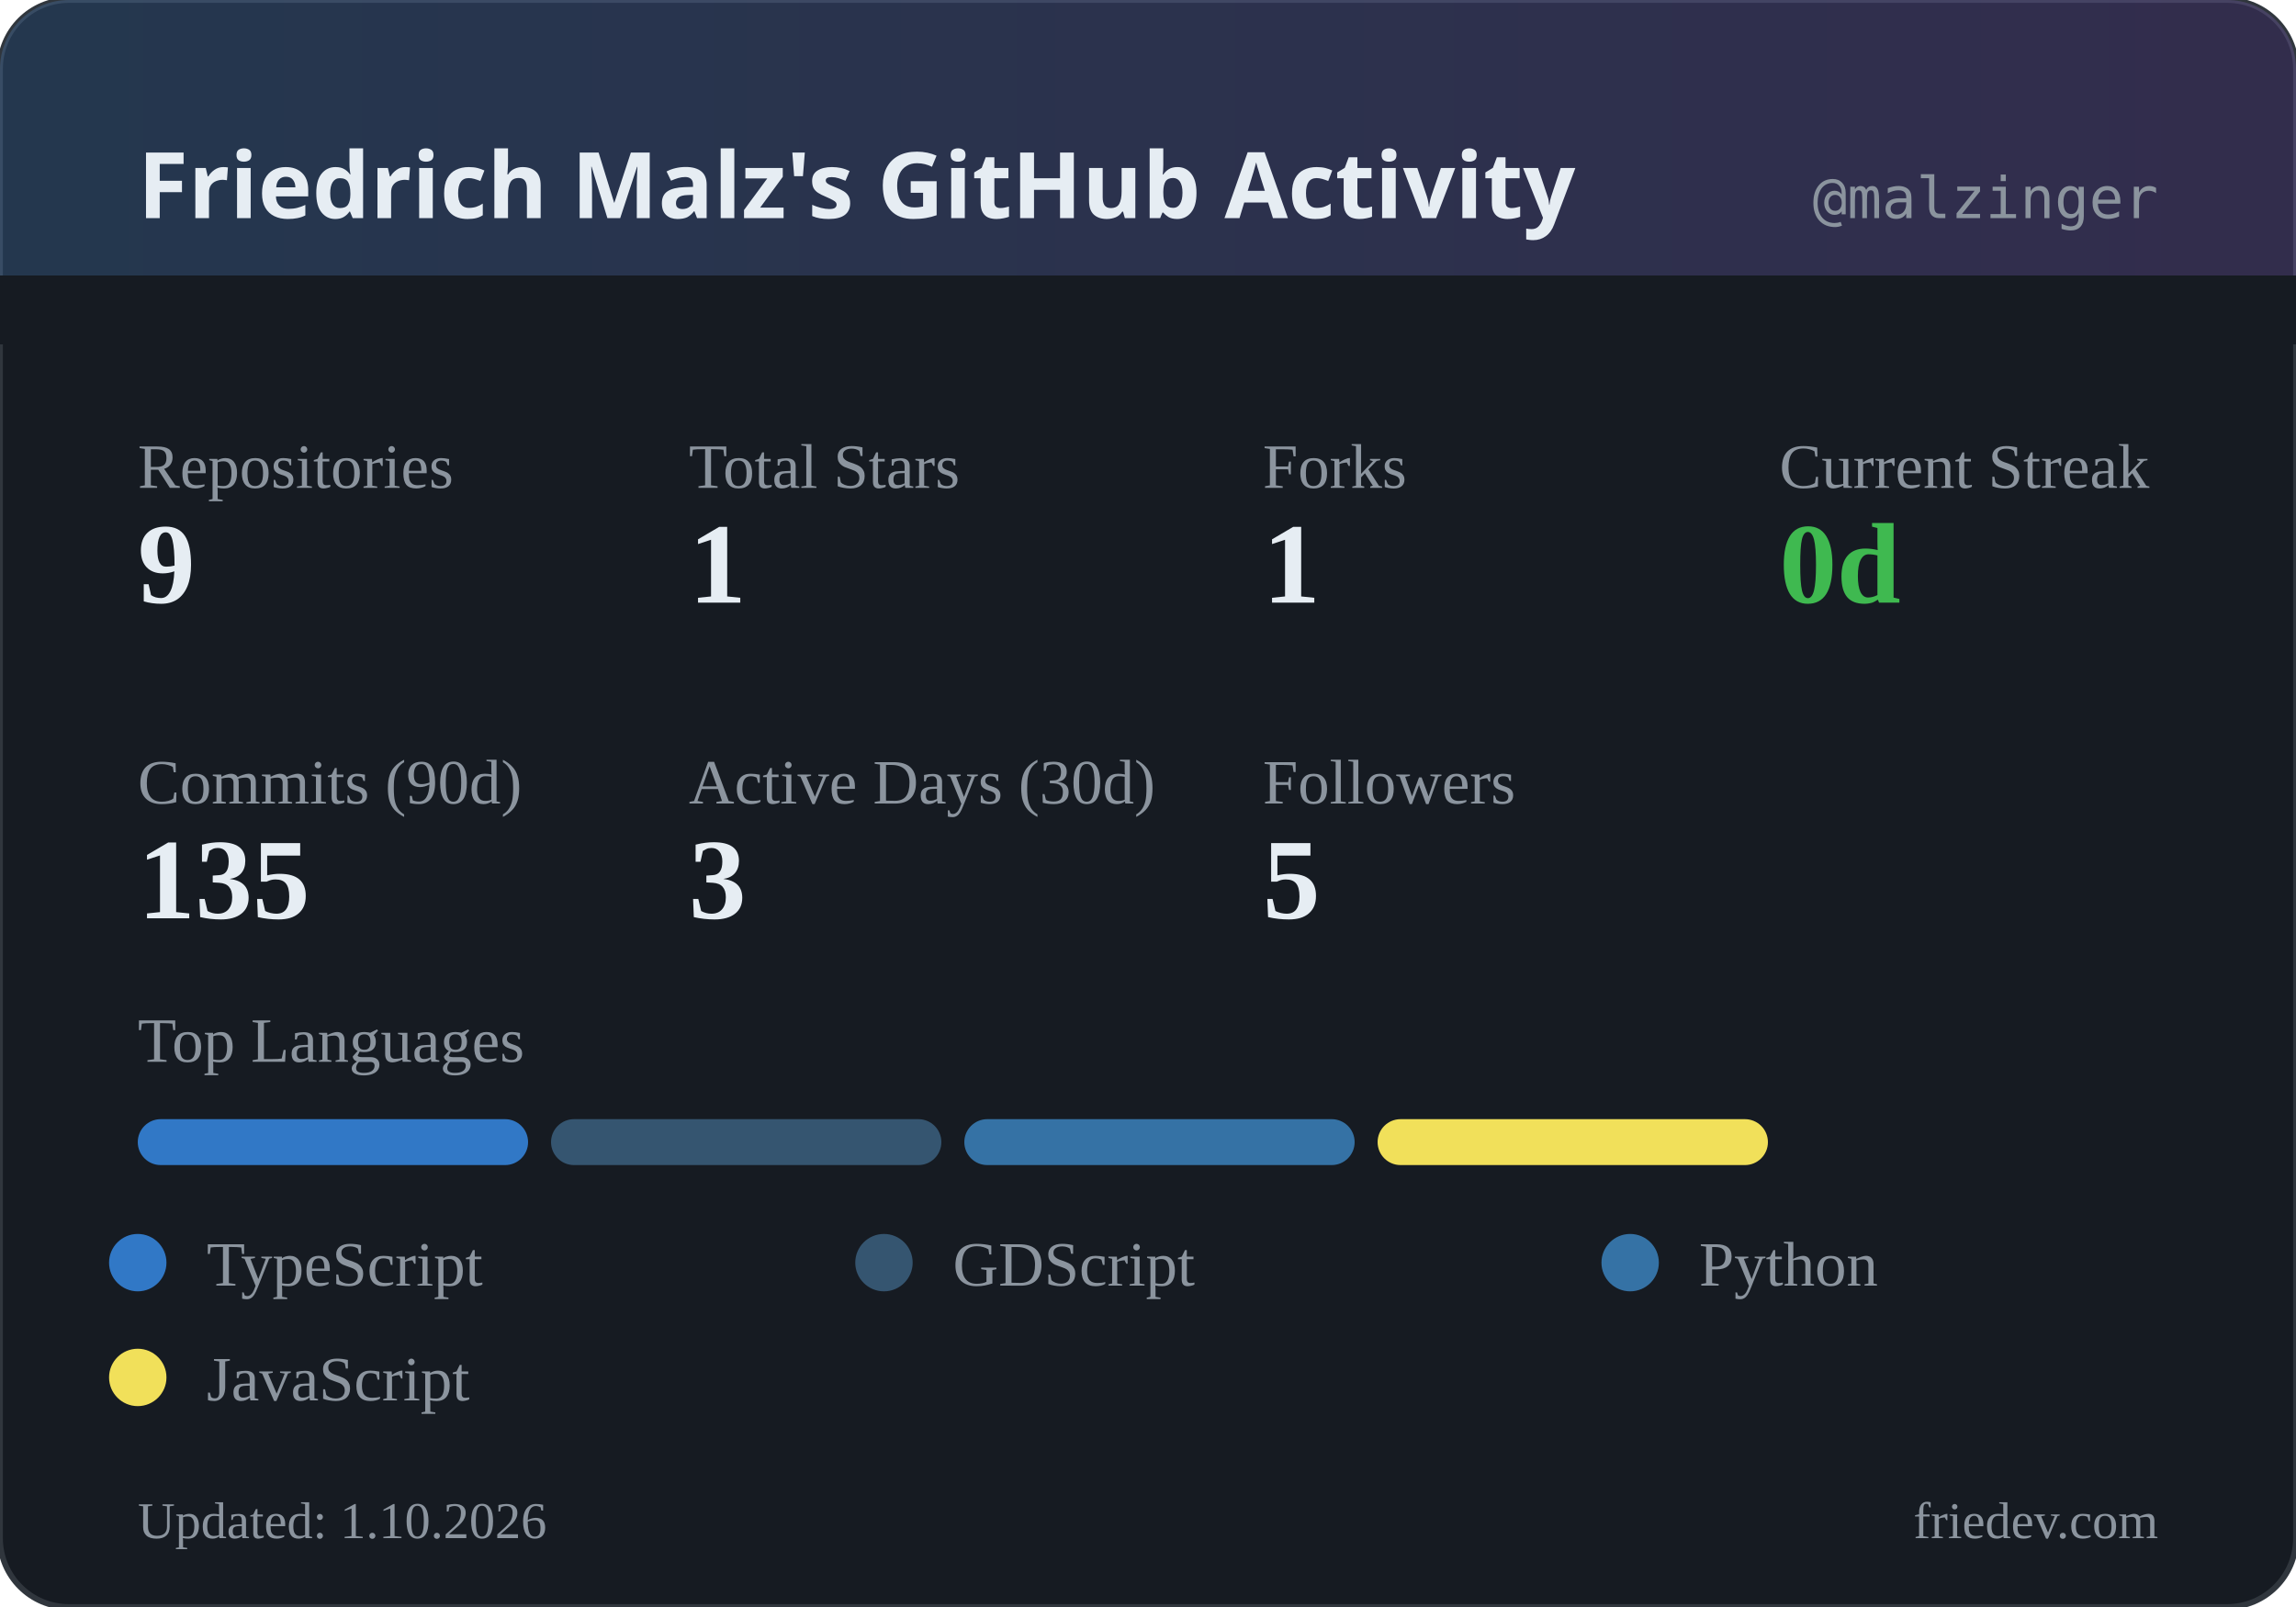
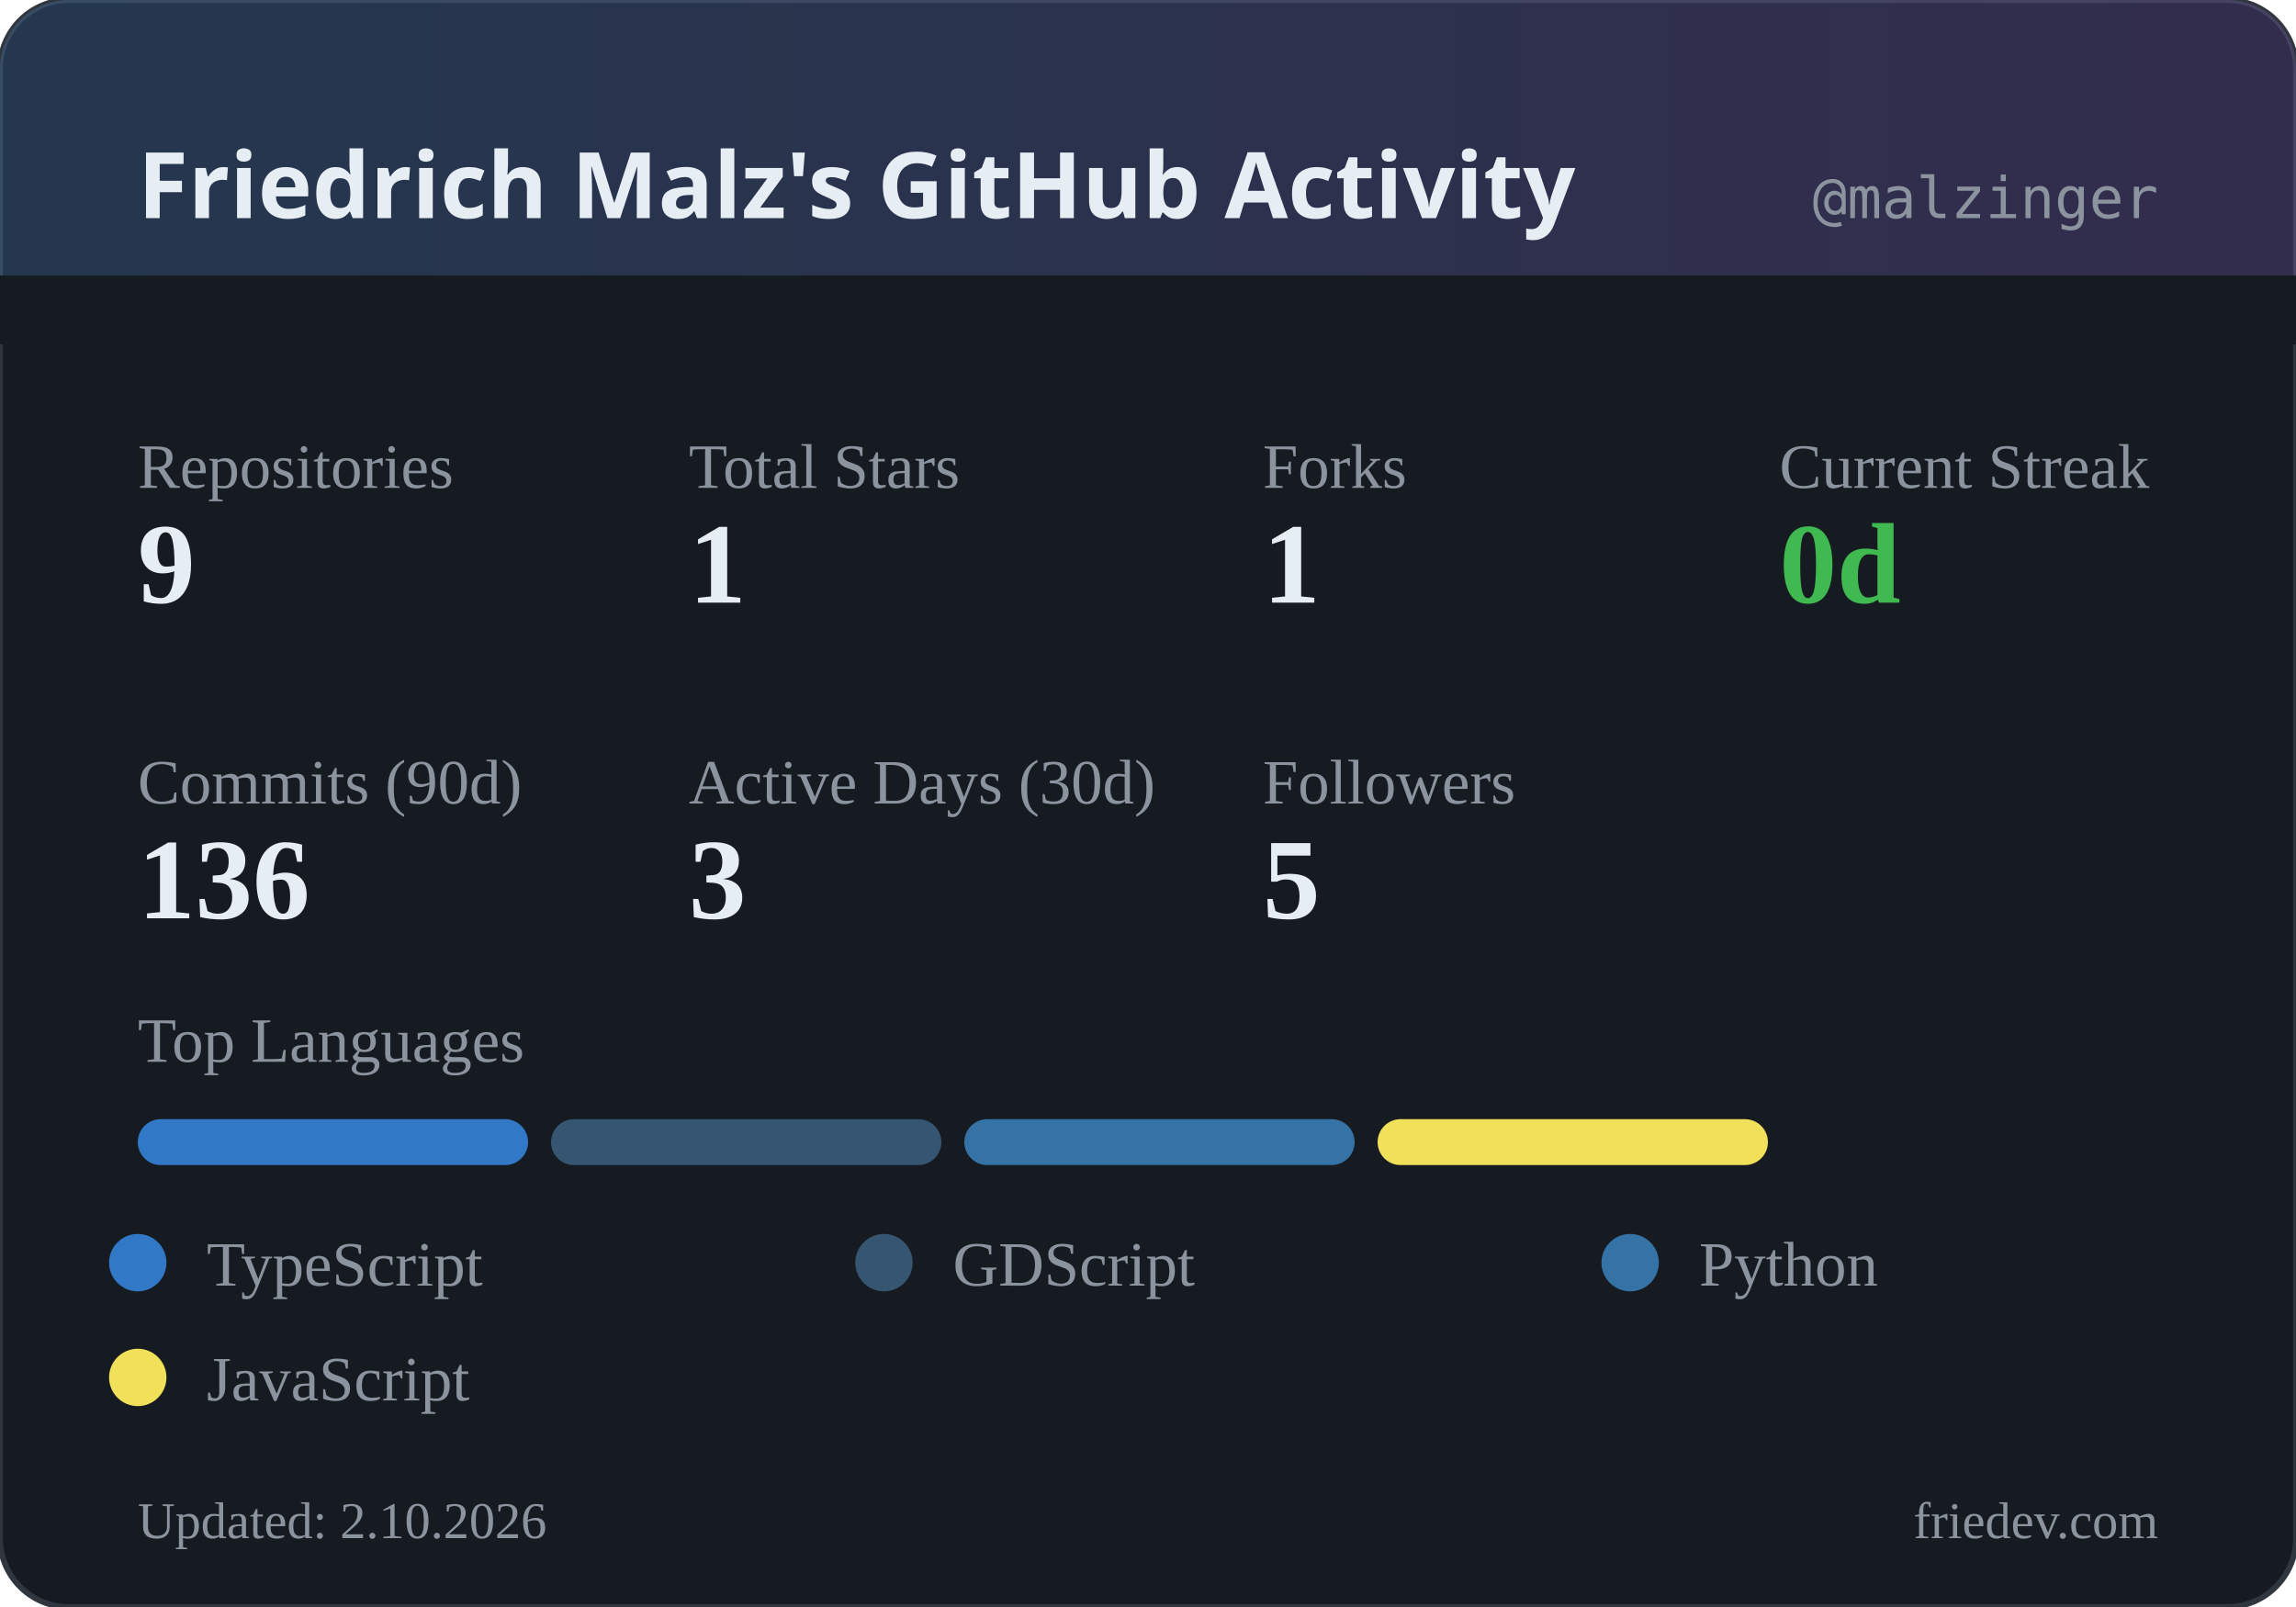
<svg xmlns="http://www.w3.org/2000/svg" width="400" height="280" viewBox="0 0 400 280">
  <defs>
    <linearGradient id="headerGrad" x1="0%" y1="0%" x2="100%" y2="0%">
      <stop offset="0%" style="stop-color:#58a6ff;stop-opacity:0.2" />
      <stop offset="100%" style="stop-color:#a371f7;stop-opacity:0.2" />
    </linearGradient>
  </defs>
  <rect width="400" height="280" rx="12" fill="#161b22" />
  <rect width="400" height="280" rx="12" fill="none" stroke="#30363d" stroke-width="1" />
  <rect width="400" height="60" rx="12" fill="url(#headerGrad)" />
  <rect x="0" y="48" width="400" height="12" fill="#161b22" />
  <text x="24" y="38" fill="#e6edf3" font-family="system-ui, sans-serif" font-size="16" font-weight="600">Friedrich Malz's GitHub Activity</text>
  <text x="376" y="38" fill="#8b949e" font-family="monospace" font-size="10" text-anchor="end">@malzinger</text>
  <text x="24" y="85" fill="#8b949e" font-size="11">Repositories</text>
  <text x="24" y="105" fill="#e6edf3" font-size="20" font-weight="600">9</text>
  <text x="120" y="85" fill="#8b949e" font-size="11">Total Stars</text>
  <text x="120" y="105" fill="#e6edf3" font-size="20" font-weight="600">1</text>
  <text x="220" y="85" fill="#8b949e" font-size="11">Forks</text>
  <text x="220" y="105" fill="#e6edf3" font-size="20" font-weight="600">1</text>
  <text x="310" y="85" fill="#8b949e" font-size="11">Current Streak</text>
  <text x="310" y="105" fill="#3fb950" font-size="20" font-weight="600">0d</text>
  <text x="24" y="140" fill="#8b949e" font-size="11">Commits (90d)</text>
-   <text x="24" y="160" fill="#e6edf3" font-size="20" font-weight="600">135</text>
+   <text x="24" y="160" fill="#e6edf3" font-size="20" font-weight="600">136</text>
  <text x="120" y="140" fill="#8b949e" font-size="11">Active Days (30d)</text>
  <text x="120" y="160" fill="#e6edf3" font-size="20" font-weight="600">3</text>
  <text x="220" y="140" fill="#8b949e" font-size="11">Followers</text>
  <text x="220" y="160" fill="#e6edf3" font-size="20" font-weight="600">5</text>
  <text x="24" y="185" fill="#8b949e" font-size="11">Top Languages</text>
  <rect x="24" y="195" width="68" height="8" rx="4" fill="#3178c6" />
  <rect x="96" y="195" width="68" height="8" rx="4" fill="#355570" />
  <rect x="168" y="195" width="68" height="8" rx="4" fill="#3572A5" />
  <rect x="240" y="195" width="68" height="8" rx="4" fill="#f1e05a" />
  <circle cx="24" cy="220" r="5" fill="#3178c6" />
  <text x="36" y="224" fill="#8b949e" font-size="11">TypeScript</text>
  <circle cx="154" cy="220" r="5" fill="#355570" />
  <text x="166" y="224" fill="#8b949e" font-size="11">GDScript</text>
  <circle cx="284" cy="220" r="5" fill="#3572A5" />
  <text x="296" y="224" fill="#8b949e" font-size="11">Python</text>
  <circle cx="24" cy="240" r="5" fill="#f1e05a" />
  <text x="36" y="244" fill="#8b949e" font-size="11">JavaScript</text>
-   <text x="24" y="268" fill="#8b949e" font-size="9">Updated: 1.10.2026</text>
+   <text x="24" y="268" fill="#8b949e" font-size="9">Updated: 2.10.2026</text>
  <text x="376" y="268" fill="#8b949e" font-size="9" text-anchor="end">friedev.com</text>
</svg>
